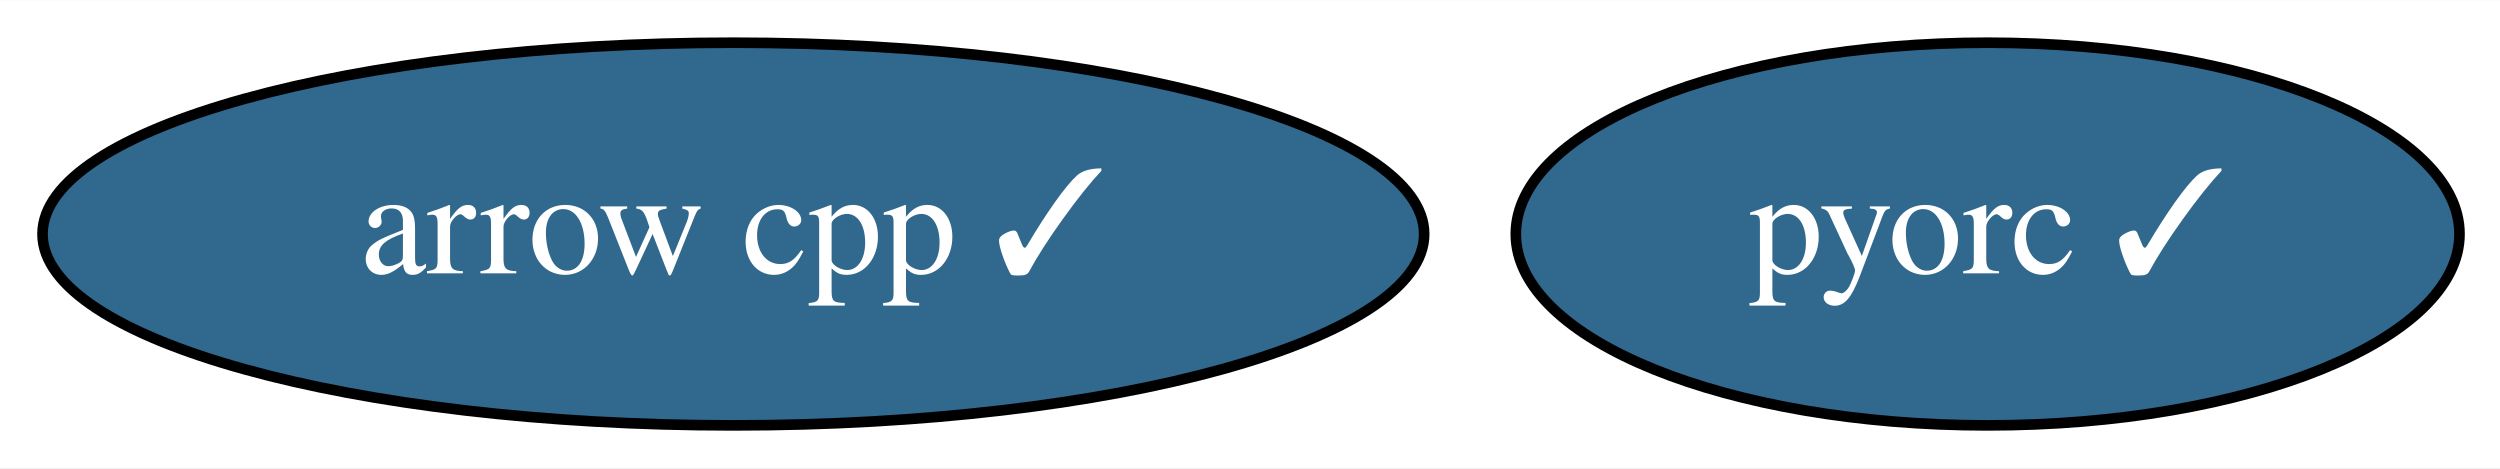
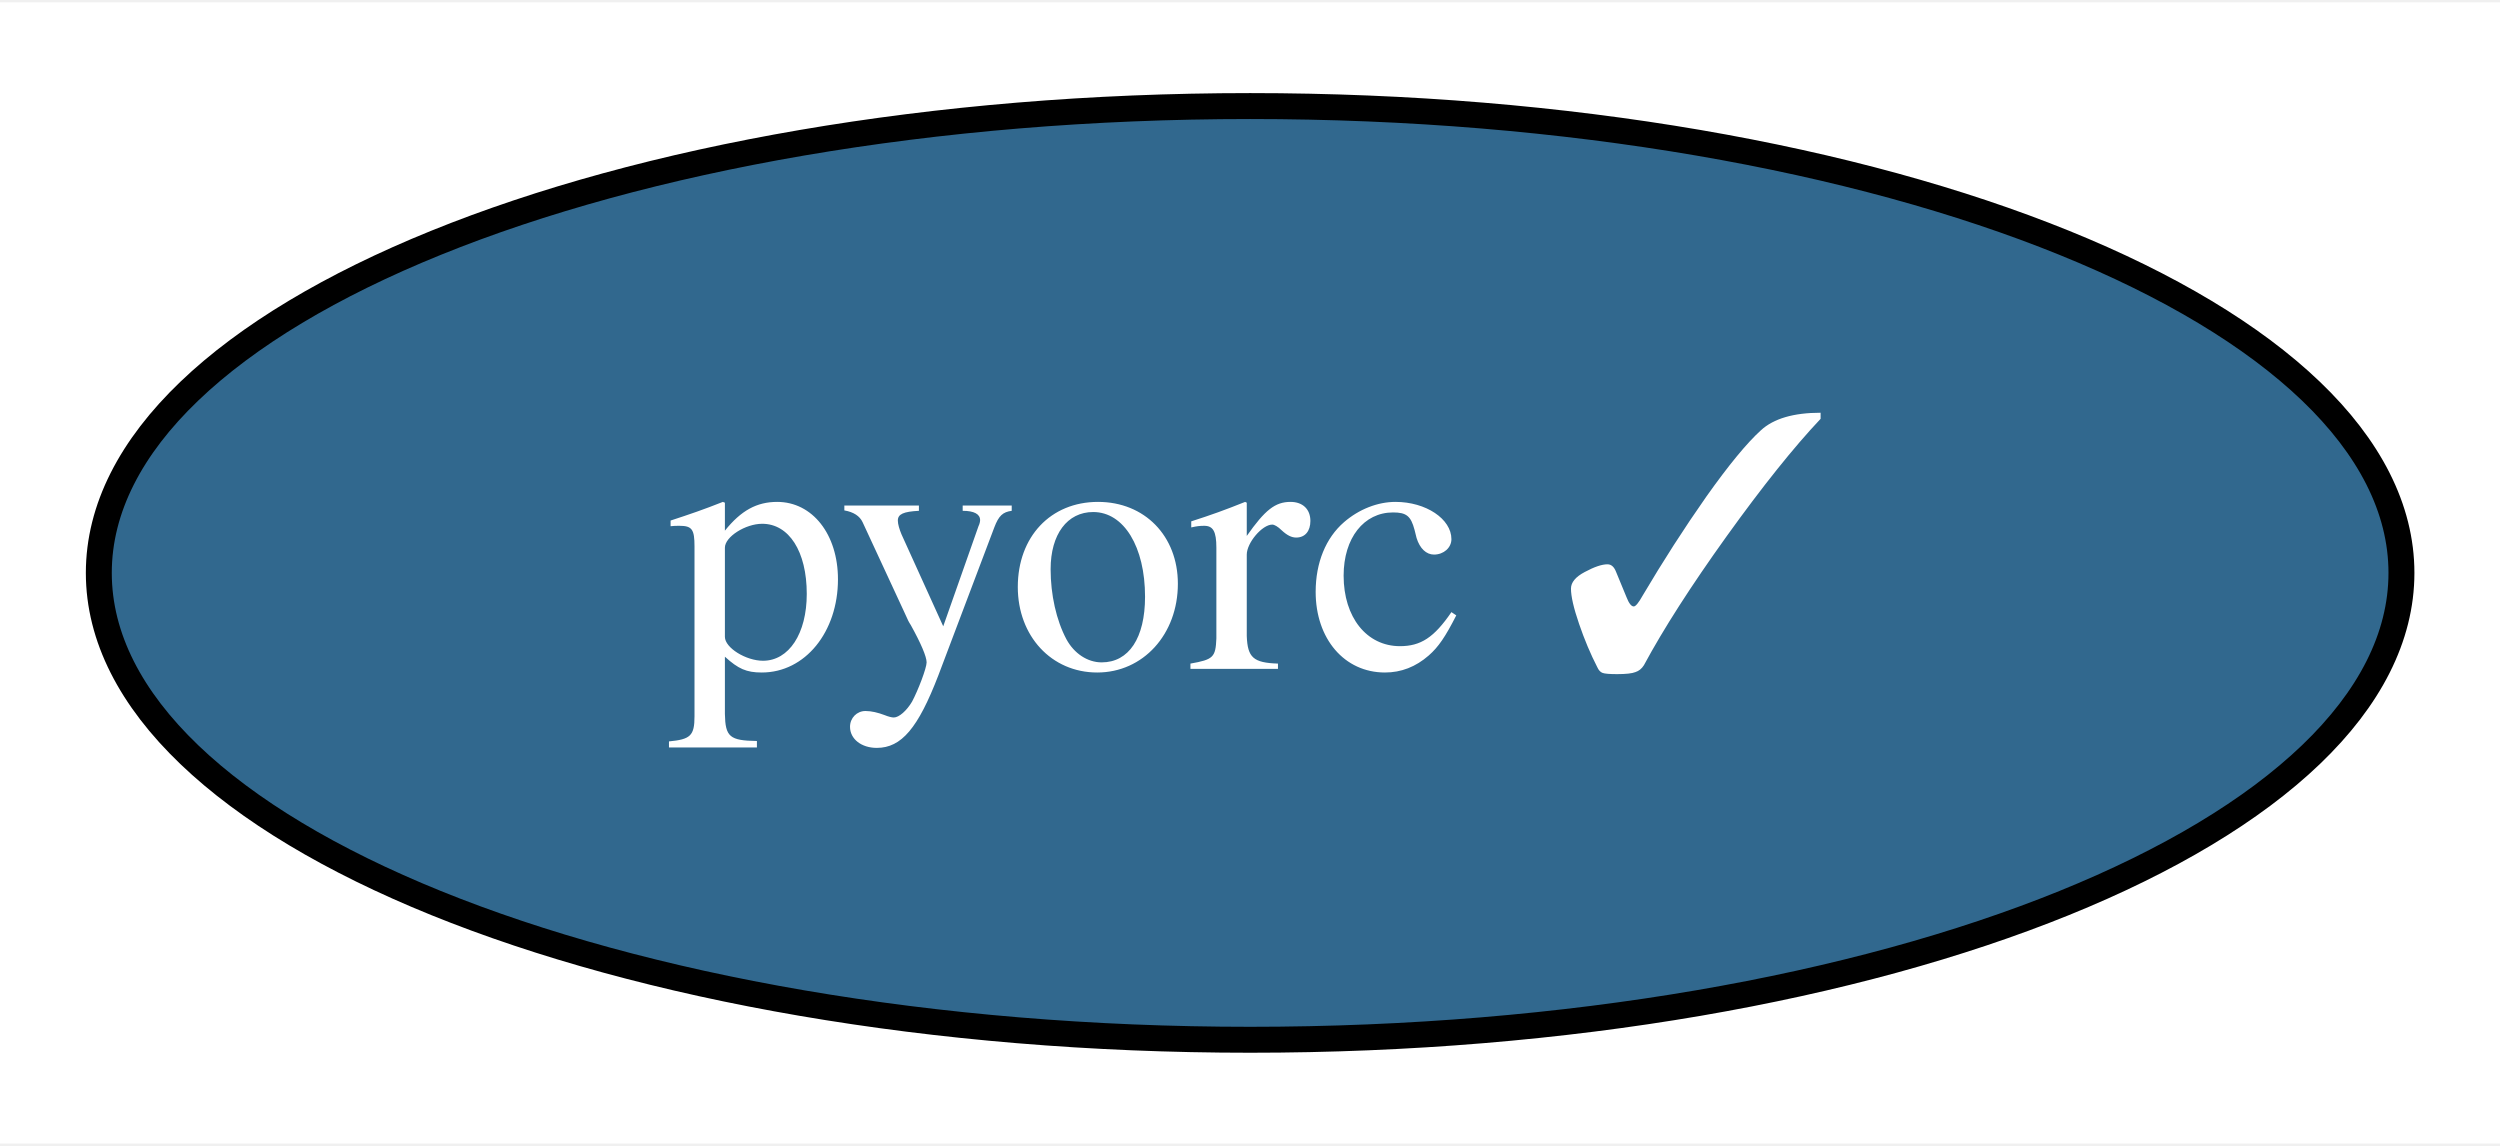
- <svg xmlns="http://www.w3.org/2000/svg" xmlns:xlink="http://www.w3.org/1999/xlink" width="235pt" height="44pt" viewBox="0.00 0.00 235.19 44.00">
+ <svg xmlns="http://www.w3.org/2000/svg" xmlns:xlink="http://www.w3.org/1999/xlink" width="96pt" height="44pt" viewBox="0.00 0.00 96.39 44.00">
  <g id="graph0" class="graph" transform="scale(1 1) rotate(0) translate(4 40)">
-     <polygon fill="white" stroke="transparent" points="-4,4 -4,-40 231.19,-40 231.19,4 -4,4" />
+     <polygon fill="white" stroke="transparent" points="-4,4 -4,-40 92.39,-40 92.39,4 -4,4" />
    <g id="node1" class="node">
      <g id="a_node1">
-         <a xlink:href="https://github.com/conda-forge/arrow-cpp-feedstock/pull/473" xlink:title="arrow cpp ✓">
-           <ellipse fill="#31688e" stroke="black" cx="64.99" cy="-18" rx="64.99" ry="18" />
-           <text text-anchor="middle" x="64.99" y="-14.3" font-family="Times,serif" font-size="14.00" fill="white">arrow cpp ✓</text>
-         </a>
-       </g>
-     </g>
-     <g id="node2" class="node">
-       <g id="a_node2">
        <a xlink:href="https://github.com/conda-forge/pyorc-feedstock/pull/8" xlink:title="pyorc ✓">
-           <ellipse fill="#31688e" stroke="black" cx="182.99" cy="-18" rx="44.39" ry="18" />
-           <text text-anchor="middle" x="182.99" y="-14.3" font-family="Times,serif" font-size="14.00" fill="white">pyorc ✓</text>
+           <ellipse fill="#31688e" stroke="black" cx="44.2" cy="-18" rx="44.39" ry="18" />
+           <text text-anchor="middle" x="44.2" y="-14.3" font-family="Times,serif" font-size="14.00" fill="white">pyorc ✓</text>
        </a>
      </g>
    </g>
  </g>
</svg>
